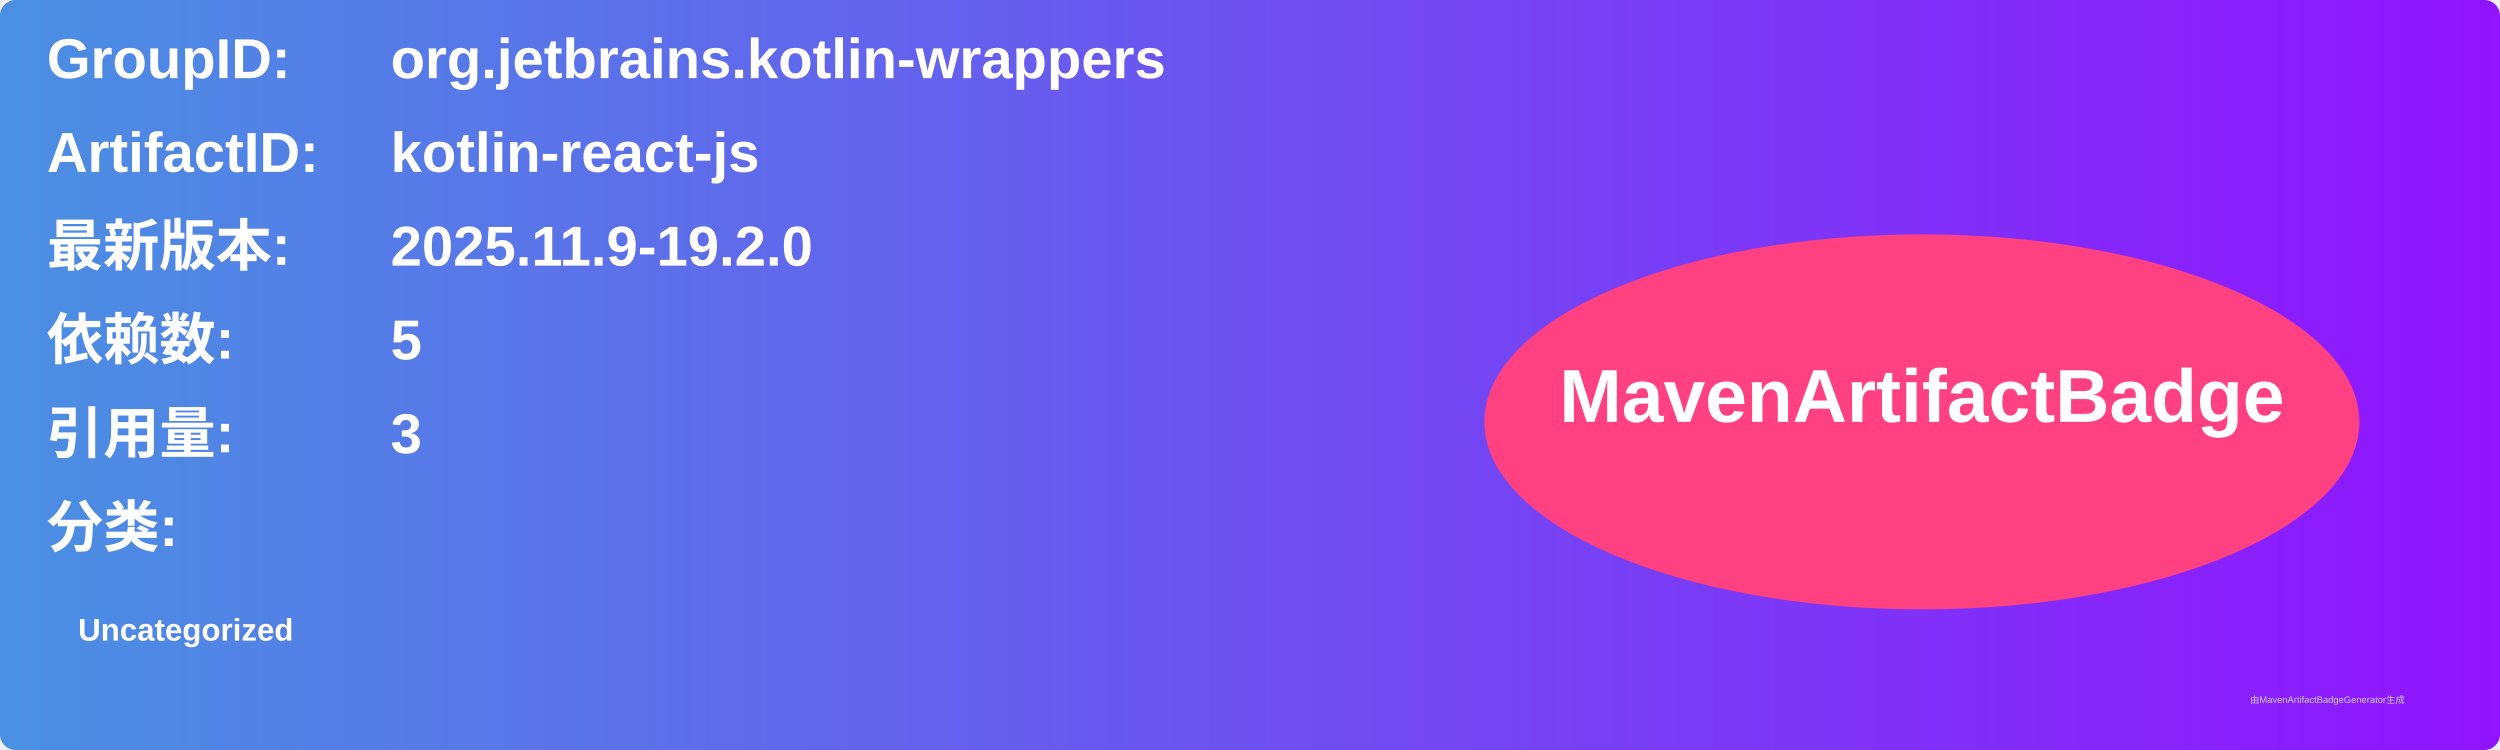
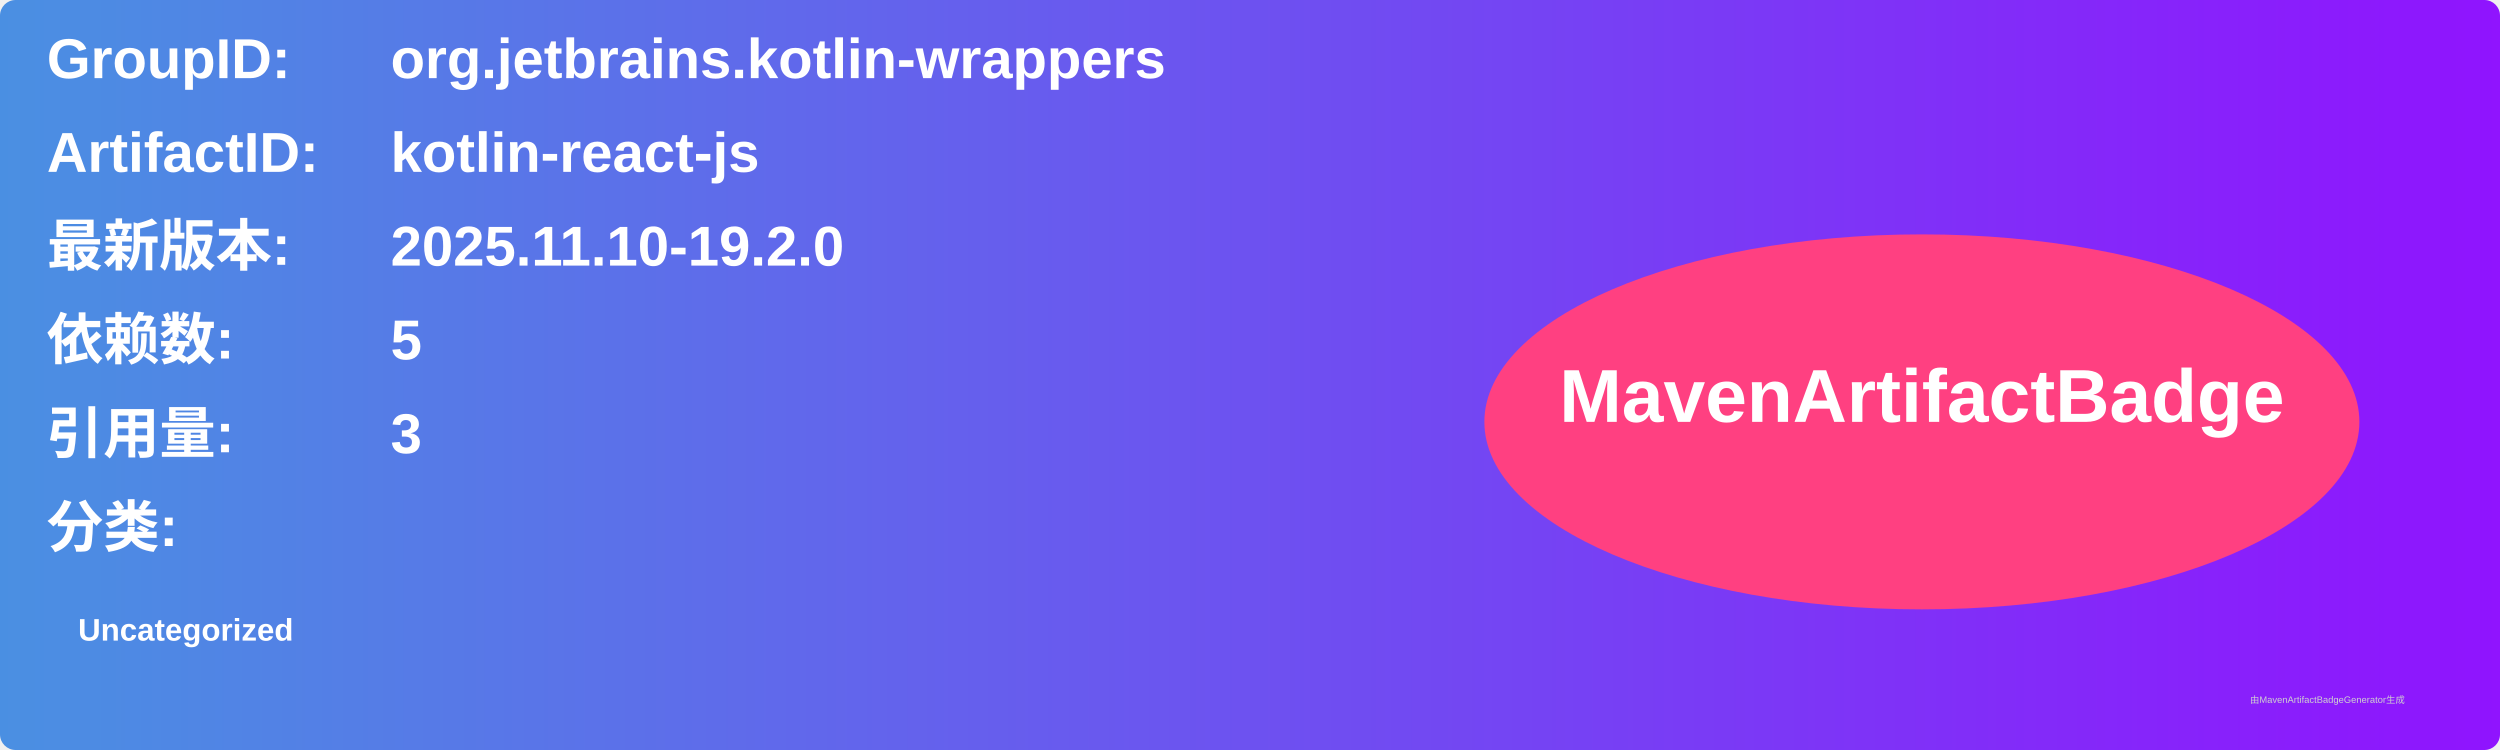
<svg xmlns="http://www.w3.org/2000/svg" width="800" height="240" viewBox="0 0 800 240">
  <linearGradient id="grad" x1="0%" y1="0%" x2="100%" y2="0%">
    <stop offset="0%" stop-color="#4a90e2" />
    <stop offset="100%" stop-color="#9013fe" />
  </linearGradient>
  <rect width="100%" height="100%" rx="5" ry="5" fill="url(#grad)" />
  <g transform="translate(15, 15)">
    <text x="0" y="10" font-family="Arial" font-size="18" fill="white" font-weight="bold" width="260">GroupID:</text>
    <text x="110" y="10" font-family="Arial" font-size="18" fill="white" font-weight="bold" width="460">org.jetbrains.kotlin-wrappers</text>
    <text x="0" y="40" font-family="Arial" font-size="18" fill="white" font-weight="bold" width="260">ArtifactID:</text>
    <text x="110" y="40" font-family="Arial" font-size="18" fill="white" font-weight="bold" width="460">kotlin-react-js</text>
    <text x="0" y="70" font-family="Arial" font-size="18" fill="white" font-weight="bold">最新版本:</text>
    <text x="110" y="70" font-family="Arial" font-size="18" fill="white" font-weight="bold">
-       <tspan font-weight="bold">2025.11.9-19.2.0</tspan>
+       <tspan font-weight="bold">2025.11.10-19.2.0</tspan>
    </text>
    <text x="0" y="100" font-family="Arial" font-size="18" fill="white" font-weight="bold">依赖数: </text>
    <text x="110" y="100" font-family="Arial" font-size="18" fill="white">
      <tspan font-weight="bold">5</tspan>
    </text>
    <text x="0" y="130" font-family="Arial" font-size="18" fill="white" font-weight="bold">引用量: </text>
    <text x="110" y="130" font-family="Arial" font-size="18" fill="white">
      <tspan font-weight="bold">3</tspan>
    </text>
    <text x="0" y="160" font-family="Arial" font-size="18" fill="white" font-weight="bold">分类:</text>
    <text x="10" y="190" font-family="Arial" font-size="10" fill="white">
      <tspan font-weight="bold">Uncategorized</tspan>
    </text>
    <ellipse cx="600" cy="120" rx="140" ry="60" fill="#ff4081" />
    <text x="600" y="120" text-anchor="middle" font-family="Arial" font-size="24" fill="white" font-weight="bold">MavenArtifactBadge</text>
  </g>
  <text x="720" y="225" font-family="Arial" font-size="3" fill="#d0d0d0">由MavenArtifactBadgeGenerator生成</text>
</svg>
